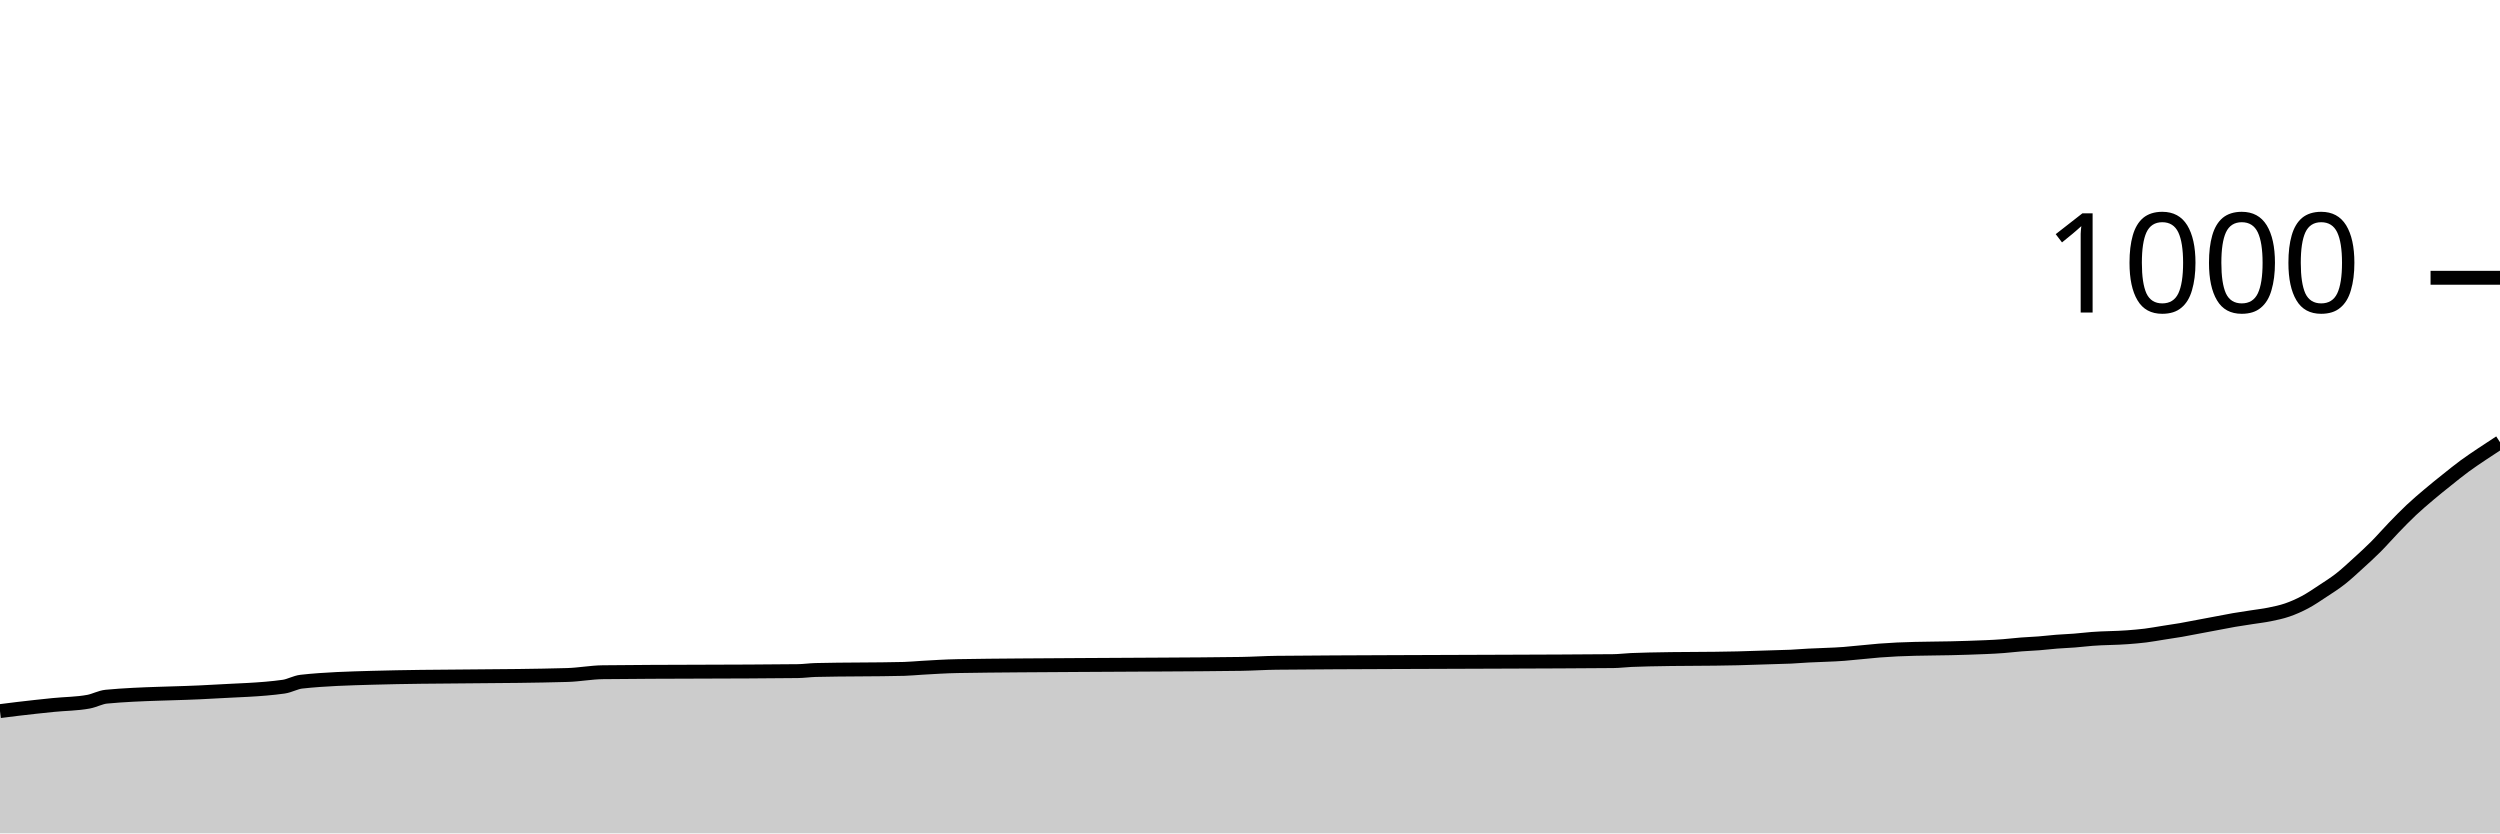
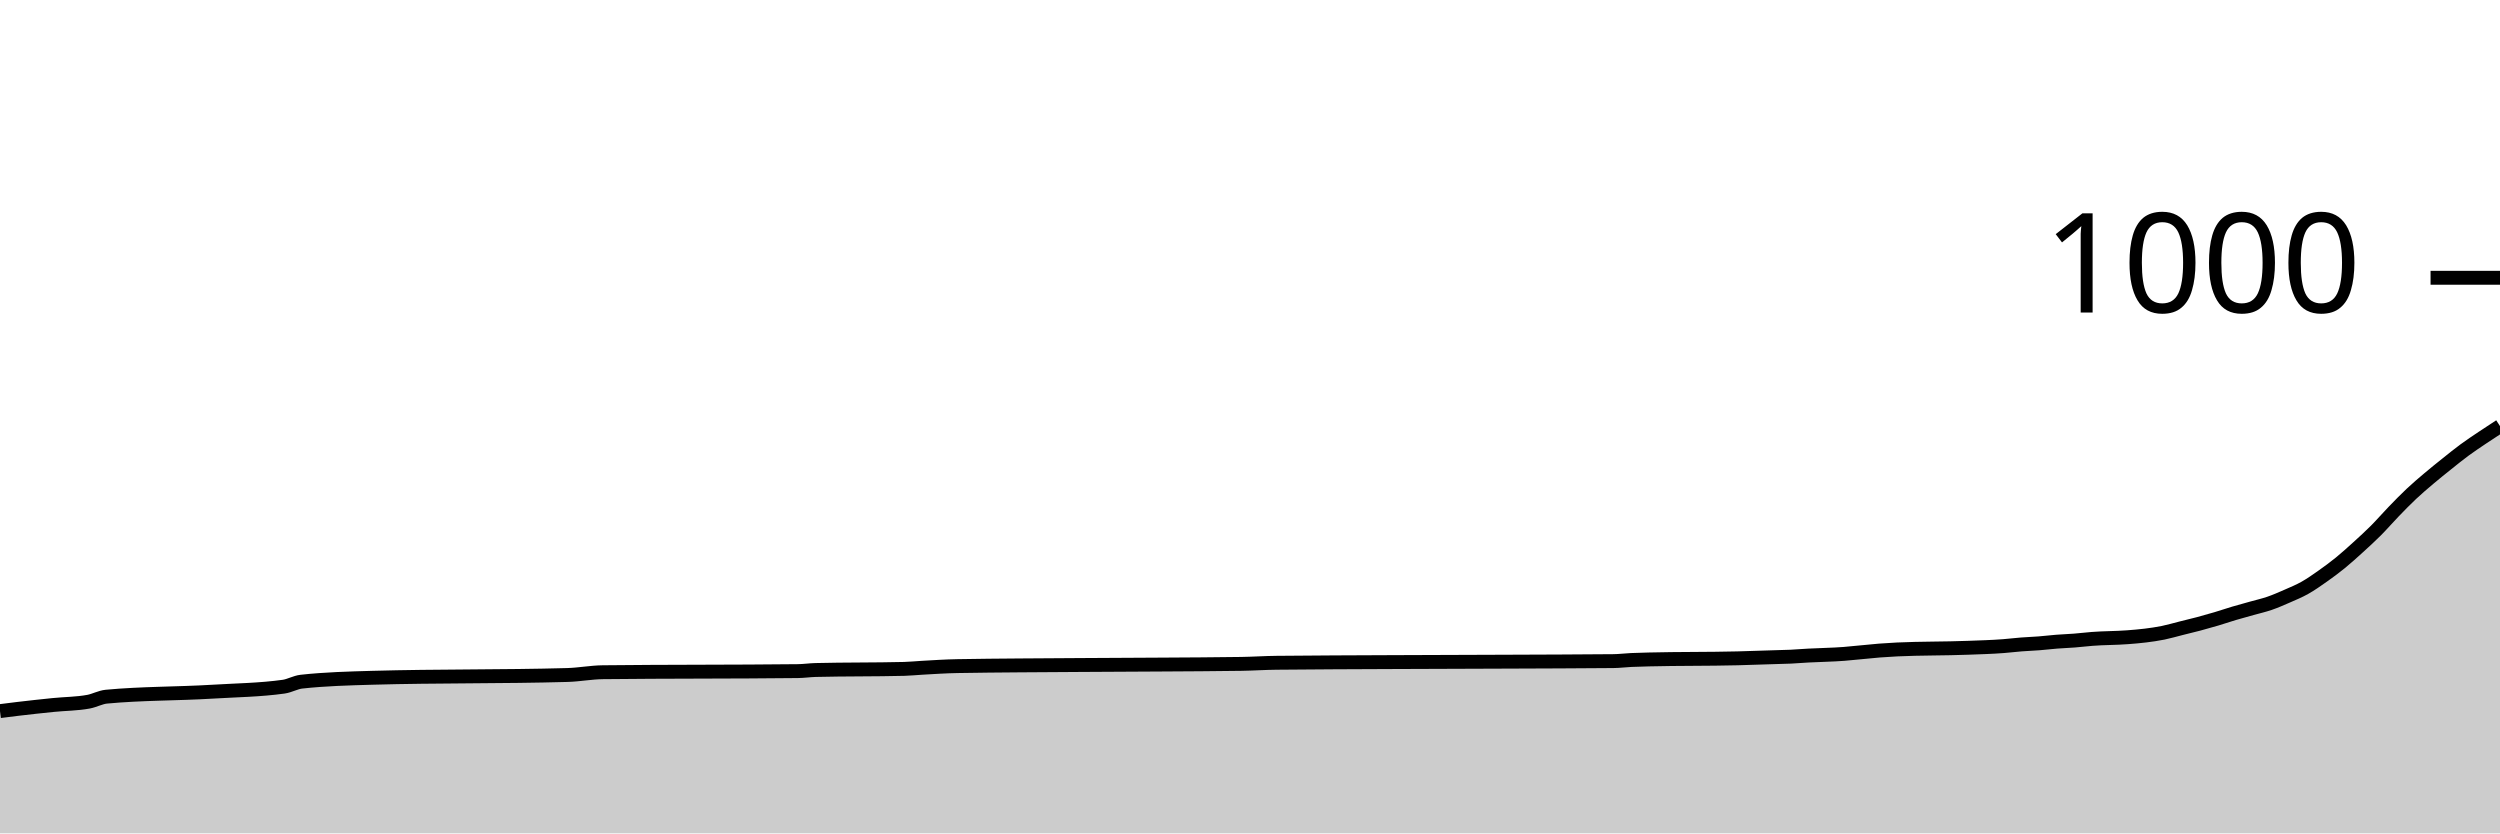
<svg xmlns="http://www.w3.org/2000/svg" viewBox="0 0 180 60">
  <g transform="translate(0,20)">
-     <path class="area" fill="rgba(0, 0, 0, 0.2)" d="M0,31.2C0.426,31.146,0.851,31.091,1.277,31.04C2.128,30.938,2.979,30.847,3.83,30.76C4.681,30.673,5.532,30.68,6.383,30.52C6.809,30.44,7.234,30.2,7.66,30.16C10.213,29.92,12.766,29.956,15.319,29.8C17.021,29.696,18.723,29.68,20.426,29.44C20.851,29.38,21.277,29.127,21.702,29.08C23.404,28.893,25.106,28.848,26.809,28.8C31.489,28.667,36.17,28.733,40.851,28.6C41.702,28.576,42.553,28.41,43.404,28.4C48.085,28.347,52.766,28.373,57.447,28.32C57.872,28.315,58.298,28.251,58.723,28.24C60.851,28.187,62.979,28.213,65.106,28.16C65.532,28.149,65.957,28.104,66.383,28.08C67.234,28.031,68.085,27.975,68.936,27.96C71.915,27.907,74.894,27.904,77.872,27.88C81.702,27.849,85.532,27.853,89.362,27.8C90.213,27.788,91.064,27.728,91.915,27.72C97.447,27.667,102.979,27.668,108.511,27.64C111.064,27.627,113.617,27.627,116.17,27.6C116.596,27.596,117.021,27.54,117.447,27.52C117.872,27.5,118.298,27.491,118.723,27.48C120.851,27.427,122.979,27.453,125.106,27.4C125.957,27.379,126.809,27.347,127.66,27.32C128.085,27.307,128.511,27.3,128.936,27.28C129.362,27.26,129.787,27.224,130.213,27.2C131.064,27.151,131.915,27.147,132.766,27.08C133.191,27.047,133.617,27,134.043,26.96C134.468,26.92,134.894,26.873,135.319,26.84C135.745,26.807,136.17,26.78,136.596,26.76C138.298,26.68,140,26.707,141.702,26.64C142.553,26.607,143.404,26.587,144.255,26.52C144.681,26.487,145.106,26.433,145.532,26.4C145.957,26.367,146.383,26.353,146.809,26.32C147.234,26.287,147.66,26.233,148.085,26.2C148.511,26.167,148.936,26.153,149.362,26.12C149.787,26.087,150.213,26.033,150.638,26C151.489,25.933,152.34,25.947,153.191,25.88C153.617,25.847,154.043,25.813,154.468,25.76C154.894,25.707,155.319,25.627,155.745,25.56C156.17,25.493,156.596,25.433,157.021,25.36C157.447,25.287,157.872,25.2,158.298,25.12C158.723,25.04,159.149,24.96,159.574,24.88C160,24.8,160.426,24.713,160.851,24.64C161.277,24.567,161.702,24.507,162.128,24.44C162.553,24.373,162.979,24.327,163.404,24.24C163.83,24.153,164.255,24.067,164.681,23.92C165.106,23.773,165.532,23.587,165.957,23.36C166.383,23.133,166.809,22.84,167.234,22.56C167.66,22.28,168.085,22.013,168.511,21.68C168.936,21.347,169.362,20.947,169.787,20.56C170.213,20.173,170.638,19.787,171.064,19.36C171.489,18.933,171.915,18.44,172.34,18C172.766,17.56,173.191,17.12,173.617,16.72C174.043,16.32,174.468,15.96,174.894,15.6C175.319,15.24,175.745,14.9,176.17,14.56C176.596,14.22,177.021,13.873,177.447,13.56C177.872,13.247,178.298,12.967,178.723,12.68C179.149,12.393,179.574,12.117,180,11.84L180,40C179.574,40,179.149,40,178.723,40C178.298,40,177.872,40,177.447,40C177.021,40,176.596,40,176.17,40C175.745,40,175.319,40,174.894,40C174.468,40,174.043,40,173.617,40C173.191,40,172.766,40,172.34,40C171.915,40,171.489,40,171.064,40C170.638,40,170.213,40,169.787,40C169.362,40,168.936,40,168.511,40C168.085,40,167.66,40,167.234,40C166.809,40,166.383,40,165.957,40C165.532,40,165.106,40,164.681,40C164.255,40,163.83,40,163.404,40C162.979,40,162.553,40,162.128,40C161.702,40,161.277,40,160.851,40C160.426,40,160,40,159.574,40C159.149,40,158.723,40,158.298,40C157.872,40,157.447,40,157.021,40C156.596,40,156.17,40,155.745,40C155.319,40,154.894,40,154.468,40C154.043,40,153.617,40,153.191,40C152.34,40,151.489,40,150.638,40C150.213,40,149.787,40,149.362,40C148.936,40,148.511,40,148.085,40C147.66,40,147.234,40,146.809,40C146.383,40,145.957,40,145.532,40C145.106,40,144.681,40,144.255,40C143.404,40,142.553,40,141.702,40C140,40,138.298,40,136.596,40C136.17,40,135.745,40,135.319,40C134.894,40,134.468,40,134.043,40C133.617,40,133.191,40,132.766,40C131.915,40,131.064,40,130.213,40C129.787,40,129.362,40,128.936,40C128.511,40,128.085,40,127.66,40C126.809,40,125.957,40,125.106,40C122.979,40,120.851,40,118.723,40C118.298,40,117.872,40,117.447,40C117.021,40,116.596,40,116.17,40C113.617,40,111.064,40,108.511,40C102.979,40,97.447,40,91.915,40C91.064,40,90.213,40,89.362,40C85.532,40,81.702,40,77.872,40C74.894,40,71.915,40,68.936,40C68.085,40,67.234,40,66.383,40C65.957,40,65.532,40,65.106,40C62.979,40,60.851,40,58.723,40C58.298,40,57.872,40,57.447,40C52.766,40,48.085,40,43.404,40C42.553,40,41.702,40,40.851,40C36.17,40,31.489,40,26.809,40C25.106,40,23.404,40,21.702,40C21.277,40,20.851,40,20.426,40C18.723,40,17.021,40,15.319,40C12.766,40,10.213,40,7.66,40C7.234,40,6.809,40,6.383,40C5.532,40,4.681,40,3.83,40C2.979,40,2.128,40,1.277,40C0.851,40,0.426,40,0,40Z" />
-     <path class="line" stroke="black" fill="none" d="M0,31.2C0.426,31.146,0.851,31.091,1.277,31.04C2.128,30.938,2.979,30.847,3.83,30.76C4.681,30.673,5.532,30.68,6.383,30.52C6.809,30.44,7.234,30.2,7.66,30.16C10.213,29.92,12.766,29.956,15.319,29.8C17.021,29.696,18.723,29.68,20.426,29.44C20.851,29.38,21.277,29.127,21.702,29.08C23.404,28.893,25.106,28.848,26.809,28.8C31.489,28.667,36.17,28.733,40.851,28.6C41.702,28.576,42.553,28.41,43.404,28.4C48.085,28.347,52.766,28.373,57.447,28.32C57.872,28.315,58.298,28.251,58.723,28.24C60.851,28.187,62.979,28.213,65.106,28.16C65.532,28.149,65.957,28.104,66.383,28.08C67.234,28.031,68.085,27.975,68.936,27.96C71.915,27.907,74.894,27.904,77.872,27.88C81.702,27.849,85.532,27.853,89.362,27.8C90.213,27.788,91.064,27.728,91.915,27.72C97.447,27.667,102.979,27.668,108.511,27.64C111.064,27.627,113.617,27.627,116.17,27.6C116.596,27.596,117.021,27.54,117.447,27.52C117.872,27.5,118.298,27.491,118.723,27.48C120.851,27.427,122.979,27.453,125.106,27.4C125.957,27.379,126.809,27.347,127.66,27.32C128.085,27.307,128.511,27.3,128.936,27.28C129.362,27.26,129.787,27.224,130.213,27.2C131.064,27.151,131.915,27.147,132.766,27.08C133.191,27.047,133.617,27,134.043,26.96C134.468,26.92,134.894,26.873,135.319,26.84C135.745,26.807,136.17,26.78,136.596,26.76C138.298,26.68,140,26.707,141.702,26.64C142.553,26.607,143.404,26.587,144.255,26.52C144.681,26.487,145.106,26.433,145.532,26.4C145.957,26.367,146.383,26.353,146.809,26.32C147.234,26.287,147.66,26.233,148.085,26.2C148.511,26.167,148.936,26.153,149.362,26.12C149.787,26.087,150.213,26.033,150.638,26C151.489,25.933,152.34,25.947,153.191,25.88C153.617,25.847,154.043,25.813,154.468,25.76C154.894,25.707,155.319,25.627,155.745,25.56C156.17,25.493,156.596,25.433,157.021,25.36C157.447,25.287,157.872,25.2,158.298,25.12C158.723,25.04,159.149,24.96,159.574,24.88C160,24.8,160.426,24.713,160.851,24.64C161.277,24.567,161.702,24.507,162.128,24.44C162.553,24.373,162.979,24.327,163.404,24.24C163.83,24.153,164.255,24.067,164.681,23.92C165.106,23.773,165.532,23.587,165.957,23.36C166.383,23.133,166.809,22.84,167.234,22.56C167.66,22.28,168.085,22.013,168.511,21.68C168.936,21.347,169.362,20.947,169.787,20.56C170.213,20.173,170.638,19.787,171.064,19.36C171.489,18.933,171.915,18.44,172.34,18C172.766,17.56,173.191,17.12,173.617,16.72C174.043,16.32,174.468,15.96,174.894,15.6C175.319,15.24,175.745,14.9,176.17,14.56C176.596,14.22,177.021,13.873,177.447,13.56C177.872,13.247,178.298,12.967,178.723,12.68C179.149,12.393,179.574,12.117,180,11.84" />
+     <path class="area" fill="rgba(0, 0, 0, 0.2)" d="M0,31.2C0.426,31.146,0.851,31.091,1.277,31.04C2.128,30.938,2.979,30.847,3.83,30.76C4.681,30.673,5.532,30.68,6.383,30.52C6.809,30.44,7.234,30.2,7.66,30.16C10.213,29.92,12.766,29.956,15.319,29.8C17.021,29.696,18.723,29.68,20.426,29.44C20.851,29.38,21.277,29.127,21.702,29.08C23.404,28.893,25.106,28.848,26.809,28.8C31.489,28.667,36.17,28.733,40.851,28.6C41.702,28.576,42.553,28.41,43.404,28.4C48.085,28.347,52.766,28.373,57.447,28.32C57.872,28.315,58.298,28.251,58.723,28.24C60.851,28.187,62.979,28.213,65.106,28.16C65.532,28.149,65.957,28.104,66.383,28.08C67.234,28.031,68.085,27.975,68.936,27.96C71.915,27.907,74.894,27.904,77.872,27.88C81.702,27.849,85.532,27.853,89.362,27.8C90.213,27.788,91.064,27.728,91.915,27.72C97.447,27.667,102.979,27.668,108.511,27.64C111.064,27.627,113.617,27.627,116.17,27.6C116.596,27.596,117.021,27.54,117.447,27.52C117.872,27.5,118.298,27.491,118.723,27.48C120.851,27.427,122.979,27.453,125.106,27.4C125.957,27.379,126.809,27.347,127.66,27.32C128.085,27.307,128.511,27.3,128.936,27.28C129.362,27.26,129.787,27.224,130.213,27.2C131.064,27.151,131.915,27.147,132.766,27.08C133.191,27.047,133.617,27,134.043,26.96C134.468,26.92,134.894,26.873,135.319,26.84C135.745,26.807,136.17,26.78,136.596,26.76C138.298,26.68,140,26.707,141.702,26.64C142.553,26.607,143.404,26.587,144.255,26.52C144.681,26.487,145.106,26.433,145.532,26.4C145.957,26.367,146.383,26.353,146.809,26.32C147.234,26.287,147.66,26.233,148.085,26.2C148.511,26.167,148.936,26.153,149.362,26.12C149.787,26.087,150.213,26.033,150.638,26C151.489,25.933,152.34,25.947,153.191,25.88C153.617,25.847,154.043,25.813,154.468,25.76C154.894,25.707,155.319,25.647,155.745,25.56C156.17,25.473,156.596,25.347,157.021,25.24C157.447,25.133,157.872,25.033,158.298,24.92C158.723,24.807,159.149,24.687,159.574,24.56C160,24.433,160.426,24.287,160.851,24.16C161.277,24.033,161.702,23.92,162.128,23.8C162.553,23.68,162.979,23.587,163.404,23.44C163.83,23.293,164.255,23.107,164.681,22.92C165.106,22.733,165.532,22.56,165.957,22.32C166.383,22.08,166.809,21.78,167.234,21.48C167.66,21.18,168.085,20.867,168.511,20.52C168.936,20.173,169.362,19.787,169.787,19.4C170.213,19.013,170.638,18.627,171.064,18.2C171.489,17.773,171.915,17.28,172.34,16.84C172.766,16.4,173.191,15.96,173.617,15.56C174.043,15.16,174.468,14.8,174.894,14.44C175.319,14.08,175.745,13.74,176.17,13.4C176.596,13.06,177.021,12.713,177.447,12.4C177.872,12.087,178.298,11.807,178.723,11.52C179.149,11.233,179.574,10.957,180,10.68L180,40C179.574,40,179.149,40,178.723,40C178.298,40,177.872,40,177.447,40C177.021,40,176.596,40,176.17,40C175.745,40,175.319,40,174.894,40C174.468,40,174.043,40,173.617,40C173.191,40,172.766,40,172.34,40C171.915,40,171.489,40,171.064,40C170.638,40,170.213,40,169.787,40C169.362,40,168.936,40,168.511,40C168.085,40,167.66,40,167.234,40C166.809,40,166.383,40,165.957,40C165.532,40,165.106,40,164.681,40C164.255,40,163.83,40,163.404,40C162.979,40,162.553,40,162.128,40C161.702,40,161.277,40,160.851,40C160.426,40,160,40,159.574,40C159.149,40,158.723,40,158.298,40C157.872,40,157.447,40,157.021,40C156.596,40,156.17,40,155.745,40C155.319,40,154.894,40,154.468,40C154.043,40,153.617,40,153.191,40C152.34,40,151.489,40,150.638,40C150.213,40,149.787,40,149.362,40C148.936,40,148.511,40,148.085,40C147.66,40,147.234,40,146.809,40C146.383,40,145.957,40,145.532,40C145.106,40,144.681,40,144.255,40C143.404,40,142.553,40,141.702,40C140,40,138.298,40,136.596,40C136.17,40,135.745,40,135.319,40C134.894,40,134.468,40,134.043,40C133.617,40,133.191,40,132.766,40C131.915,40,131.064,40,130.213,40C129.787,40,129.362,40,128.936,40C128.511,40,128.085,40,127.66,40C126.809,40,125.957,40,125.106,40C122.979,40,120.851,40,118.723,40C118.298,40,117.872,40,117.447,40C117.021,40,116.596,40,116.17,40C113.617,40,111.064,40,108.511,40C102.979,40,97.447,40,91.915,40C91.064,40,90.213,40,89.362,40C85.532,40,81.702,40,77.872,40C74.894,40,71.915,40,68.936,40C68.085,40,67.234,40,66.383,40C65.957,40,65.532,40,65.106,40C62.979,40,60.851,40,58.723,40C58.298,40,57.872,40,57.447,40C52.766,40,48.085,40,43.404,40C42.553,40,41.702,40,40.851,40C36.17,40,31.489,40,26.809,40C25.106,40,23.404,40,21.702,40C21.277,40,20.851,40,20.426,40C18.723,40,17.021,40,15.319,40C12.766,40,10.213,40,7.66,40C7.234,40,6.809,40,6.383,40C5.532,40,4.681,40,3.83,40C2.979,40,2.128,40,1.277,40C0.851,40,0.426,40,0,40Z" />
+     <path class="line" stroke="black" fill="none" d="M0,31.2C0.426,31.146,0.851,31.091,1.277,31.04C2.128,30.938,2.979,30.847,3.83,30.76C4.681,30.673,5.532,30.68,6.383,30.52C6.809,30.44,7.234,30.2,7.66,30.16C10.213,29.92,12.766,29.956,15.319,29.8C17.021,29.696,18.723,29.68,20.426,29.44C20.851,29.38,21.277,29.127,21.702,29.08C23.404,28.893,25.106,28.848,26.809,28.8C31.489,28.667,36.17,28.733,40.851,28.6C41.702,28.576,42.553,28.41,43.404,28.4C48.085,28.347,52.766,28.373,57.447,28.32C57.872,28.315,58.298,28.251,58.723,28.24C60.851,28.187,62.979,28.213,65.106,28.16C65.532,28.149,65.957,28.104,66.383,28.08C67.234,28.031,68.085,27.975,68.936,27.96C71.915,27.907,74.894,27.904,77.872,27.88C81.702,27.849,85.532,27.853,89.362,27.8C90.213,27.788,91.064,27.728,91.915,27.72C97.447,27.667,102.979,27.668,108.511,27.64C111.064,27.627,113.617,27.627,116.17,27.6C116.596,27.596,117.021,27.54,117.447,27.52C117.872,27.5,118.298,27.491,118.723,27.48C120.851,27.427,122.979,27.453,125.106,27.4C125.957,27.379,126.809,27.347,127.66,27.32C128.085,27.307,128.511,27.3,128.936,27.28C129.362,27.26,129.787,27.224,130.213,27.2C131.064,27.151,131.915,27.147,132.766,27.08C133.191,27.047,133.617,27,134.043,26.96C134.468,26.92,134.894,26.873,135.319,26.84C135.745,26.807,136.17,26.78,136.596,26.76C138.298,26.68,140,26.707,141.702,26.64C142.553,26.607,143.404,26.587,144.255,26.52C144.681,26.487,145.106,26.433,145.532,26.4C145.957,26.367,146.383,26.353,146.809,26.32C147.234,26.287,147.66,26.233,148.085,26.2C148.511,26.167,148.936,26.153,149.362,26.12C149.787,26.087,150.213,26.033,150.638,26C151.489,25.933,152.34,25.947,153.191,25.88C153.617,25.847,154.043,25.813,154.468,25.76C154.894,25.707,155.319,25.647,155.745,25.56C156.17,25.473,156.596,25.347,157.021,25.24C157.447,25.133,157.872,25.033,158.298,24.92C158.723,24.807,159.149,24.687,159.574,24.56C160,24.433,160.426,24.287,160.851,24.16C161.277,24.033,161.702,23.92,162.128,23.8C162.553,23.68,162.979,23.587,163.404,23.44C163.83,23.293,164.255,23.107,164.681,22.92C165.106,22.733,165.532,22.56,165.957,22.32C166.383,22.08,166.809,21.78,167.234,21.48C167.66,21.18,168.085,20.867,168.511,20.52C168.936,20.173,169.362,19.787,169.787,19.4C170.213,19.013,170.638,18.627,171.064,18.2C171.489,17.773,171.915,17.28,172.34,16.84C172.766,16.4,173.191,15.96,173.617,15.56C174.043,15.16,174.468,14.8,174.894,14.44C175.319,14.08,175.745,13.74,176.17,13.4C176.596,13.06,177.021,12.713,177.447,12.4C177.872,12.087,178.298,11.807,178.723,11.52C179.149,11.233,179.574,10.957,180,10.68" />
    <path class="axis-ceiling" stroke-width="1" stroke="black" fill="none" d="M175,0L180,0" />
    <text class="axis-ceiling-label" font-family="sans-serif" text-anchor="end" font-size="10px" x="170" y="2.5">1000</text>
  </g>
</svg>
